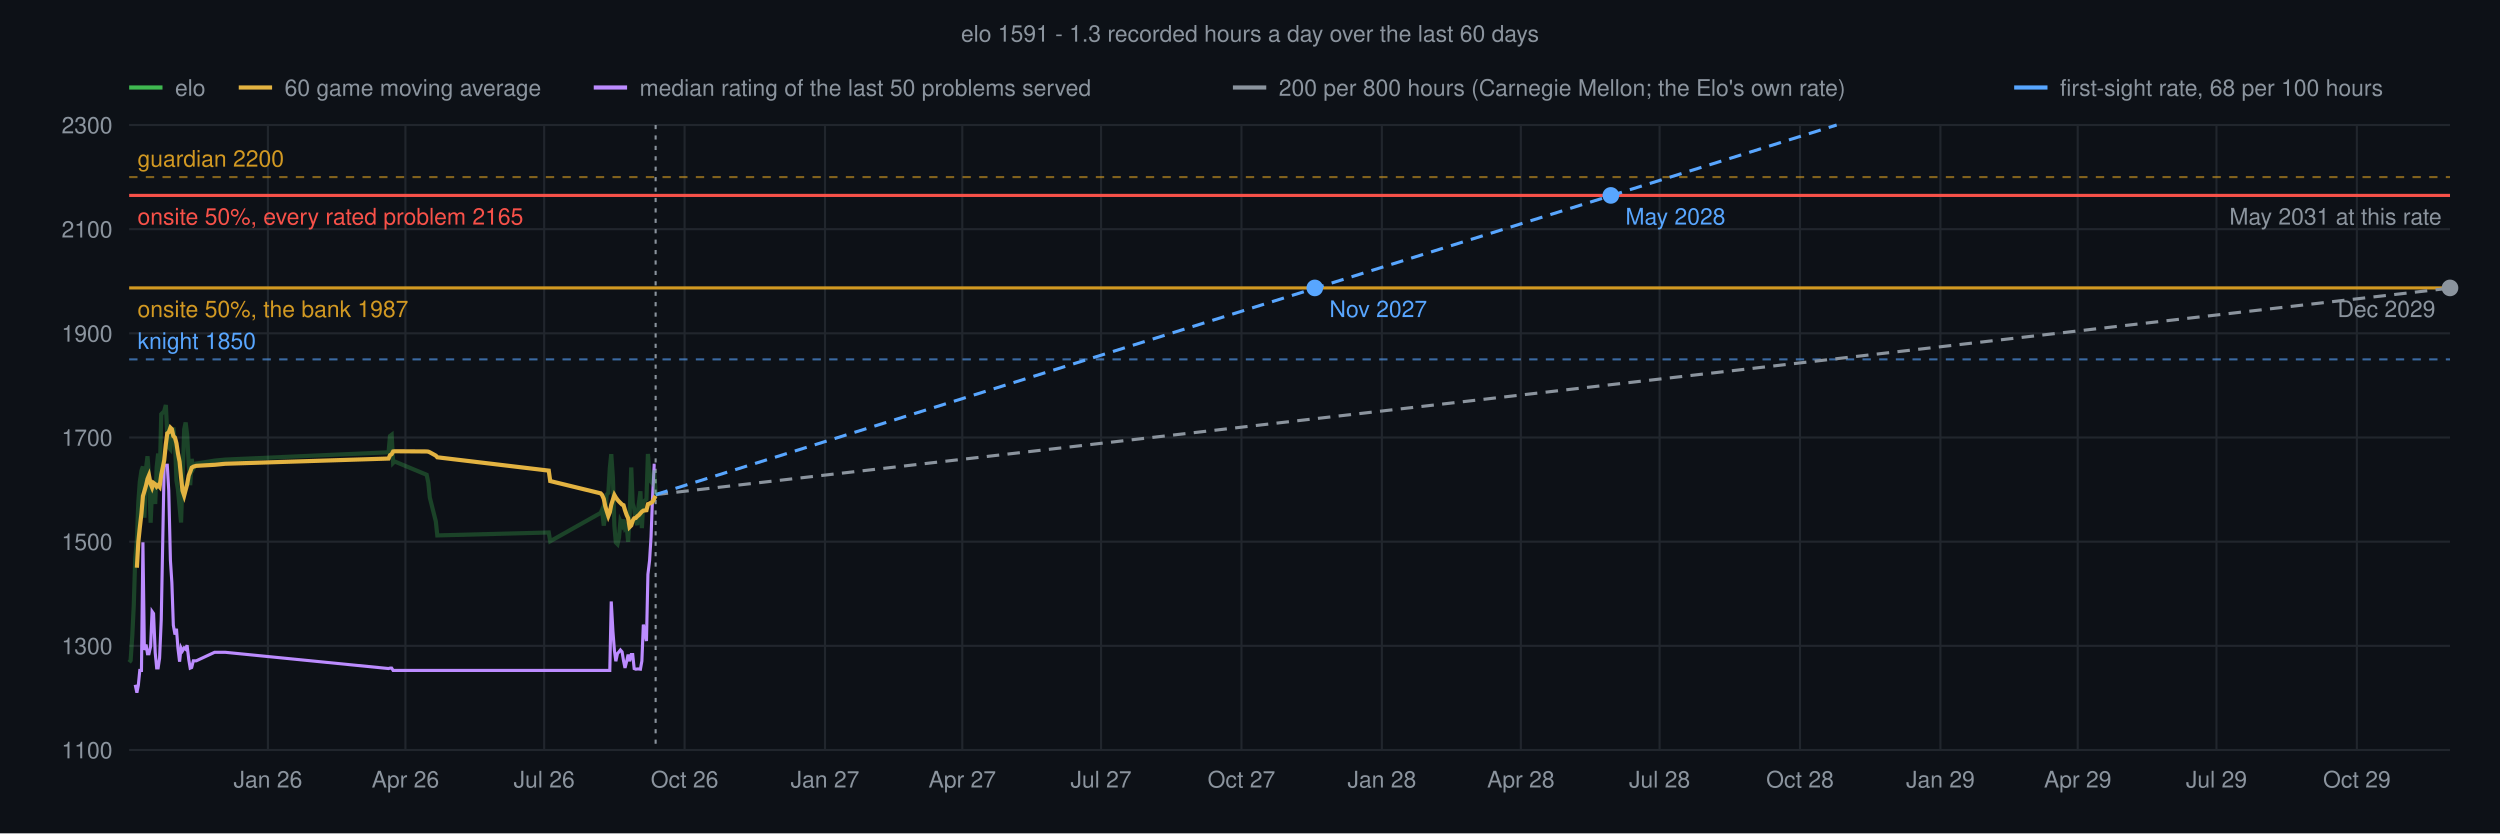
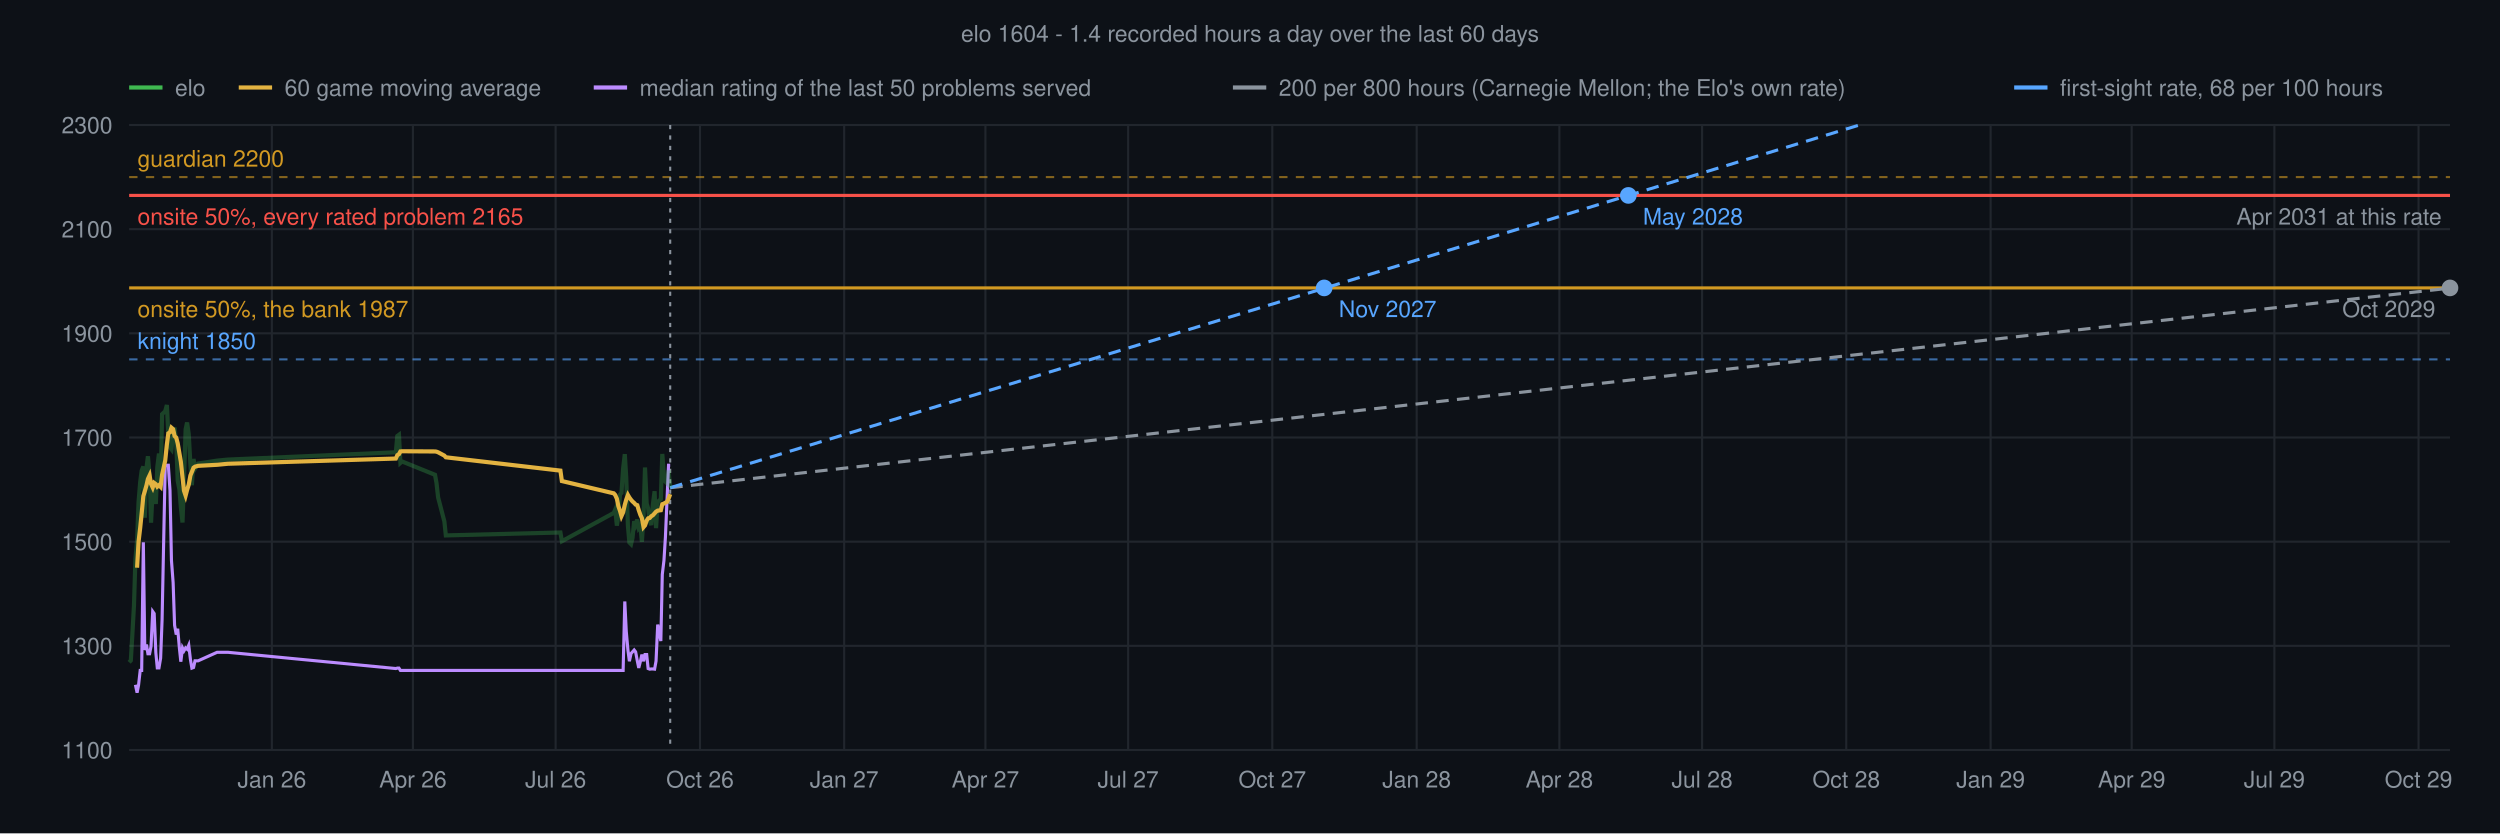
<svg xmlns="http://www.w3.org/2000/svg" viewBox="0 0 1200 400" font-family="Helvetica,sans-serif">
  <rect width="1200" height="400" fill="#0d1117" />
-   <text x="600" y="20" text-anchor="middle" font-size="11" fill="#8b949e">elo 1591 - 1.3 recorded hours a day over the last 60 days</text>
+   <text x="600" y="20" text-anchor="middle" font-size="11" fill="#8b949e">elo 1604 - 1.4 recorded hours a day over the last 60 days</text>
  <line x1="62" y1="360.0" x2="1176" y2="360.0" stroke="#21262d" stroke-width="1" />
  <text x="54" y="364.0" text-anchor="end" font-size="11" fill="#8b949e">1100</text>
  <line x1="62" y1="310.0" x2="1176" y2="310.0" stroke="#21262d" stroke-width="1" />
  <text x="54" y="314.0" text-anchor="end" font-size="11" fill="#8b949e">1300</text>
  <line x1="62" y1="260.0" x2="1176" y2="260.0" stroke="#21262d" stroke-width="1" />
  <text x="54" y="264.0" text-anchor="end" font-size="11" fill="#8b949e">1500</text>
  <line x1="62" y1="210.0" x2="1176" y2="210.0" stroke="#21262d" stroke-width="1" />
  <text x="54" y="214.0" text-anchor="end" font-size="11" fill="#8b949e">1700</text>
  <line x1="62" y1="160.0" x2="1176" y2="160.0" stroke="#21262d" stroke-width="1" />
  <text x="54" y="164.0" text-anchor="end" font-size="11" fill="#8b949e">1900</text>
  <line x1="62" y1="110.0" x2="1176" y2="110.0" stroke="#21262d" stroke-width="1" />
  <text x="54" y="114.0" text-anchor="end" font-size="11" fill="#8b949e">2100</text>
  <line x1="62" y1="60.0" x2="1176" y2="60.0" stroke="#21262d" stroke-width="1" />
  <text x="54" y="64.0" text-anchor="end" font-size="11" fill="#8b949e">2300</text>
-   <line x1="128.6" y1="60" x2="128.6" y2="360" stroke="#21262d" stroke-width="1" />
-   <text x="128.6" y="378" text-anchor="middle" font-size="11" fill="#8b949e">Jan 26</text>
-   <line x1="194.6" y1="60" x2="194.6" y2="360" stroke="#21262d" stroke-width="1" />
-   <text x="194.6" y="378" text-anchor="middle" font-size="11" fill="#8b949e">Apr 26</text>
-   <line x1="261.2" y1="60" x2="261.2" y2="360" stroke="#21262d" stroke-width="1" />
-   <text x="261.2" y="378" text-anchor="middle" font-size="11" fill="#8b949e">Jul 26</text>
-   <line x1="328.6" y1="60" x2="328.6" y2="360" stroke="#21262d" stroke-width="1" />
-   <text x="328.6" y="378" text-anchor="middle" font-size="11" fill="#8b949e">Oct 26</text>
-   <line x1="396.0" y1="60" x2="396.0" y2="360" stroke="#21262d" stroke-width="1" />
-   <text x="396.0" y="378" text-anchor="middle" font-size="11" fill="#8b949e">Jan 27</text>
-   <line x1="461.9" y1="60" x2="461.9" y2="360" stroke="#21262d" stroke-width="1" />
-   <text x="461.9" y="378" text-anchor="middle" font-size="11" fill="#8b949e">Apr 27</text>
-   <line x1="528.5" y1="60" x2="528.5" y2="360" stroke="#21262d" stroke-width="1" />
-   <text x="528.5" y="378" text-anchor="middle" font-size="11" fill="#8b949e">Jul 27</text>
-   <line x1="595.9" y1="60" x2="595.9" y2="360" stroke="#21262d" stroke-width="1" />
-   <text x="595.9" y="378" text-anchor="middle" font-size="11" fill="#8b949e">Oct 27</text>
-   <line x1="663.3" y1="60" x2="663.3" y2="360" stroke="#21262d" stroke-width="1" />
-   <text x="663.3" y="378" text-anchor="middle" font-size="11" fill="#8b949e">Jan 28</text>
-   <line x1="730.0" y1="60" x2="730.0" y2="360" stroke="#21262d" stroke-width="1" />
-   <text x="730.0" y="378" text-anchor="middle" font-size="11" fill="#8b949e">Apr 28</text>
-   <line x1="796.6" y1="60" x2="796.6" y2="360" stroke="#21262d" stroke-width="1" />
-   <text x="796.6" y="378" text-anchor="middle" font-size="11" fill="#8b949e">Jul 28</text>
-   <line x1="864.0" y1="60" x2="864.0" y2="360" stroke="#21262d" stroke-width="1" />
-   <text x="864.0" y="378" text-anchor="middle" font-size="11" fill="#8b949e">Oct 28</text>
-   <line x1="931.4" y1="60" x2="931.4" y2="360" stroke="#21262d" stroke-width="1" />
-   <text x="931.4" y="378" text-anchor="middle" font-size="11" fill="#8b949e">Jan 29</text>
-   <line x1="997.3" y1="60" x2="997.3" y2="360" stroke="#21262d" stroke-width="1" />
-   <text x="997.3" y="378" text-anchor="middle" font-size="11" fill="#8b949e">Apr 29</text>
-   <line x1="1063.9" y1="60" x2="1063.9" y2="360" stroke="#21262d" stroke-width="1" />
-   <text x="1063.9" y="378" text-anchor="middle" font-size="11" fill="#8b949e">Jul 29</text>
-   <line x1="1131.3" y1="60" x2="1131.3" y2="360" stroke="#21262d" stroke-width="1" />
-   <text x="1131.3" y="378" text-anchor="middle" font-size="11" fill="#8b949e">Oct 29</text>
+   <line x1="130.5" y1="60" x2="130.5" y2="360" stroke="#21262d" stroke-width="1" />
+   <text x="130.5" y="378" text-anchor="middle" font-size="11" fill="#8b949e">Jan 26</text>
+   <line x1="198.2" y1="60" x2="198.2" y2="360" stroke="#21262d" stroke-width="1" />
+   <text x="198.2" y="378" text-anchor="middle" font-size="11" fill="#8b949e">Apr 26</text>
+   <line x1="266.7" y1="60" x2="266.7" y2="360" stroke="#21262d" stroke-width="1" />
+   <text x="266.7" y="378" text-anchor="middle" font-size="11" fill="#8b949e">Jul 26</text>
+   <line x1="336.0" y1="60" x2="336.0" y2="360" stroke="#21262d" stroke-width="1" />
+   <text x="336.0" y="378" text-anchor="middle" font-size="11" fill="#8b949e">Oct 26</text>
+   <line x1="405.2" y1="60" x2="405.2" y2="360" stroke="#21262d" stroke-width="1" />
+   <text x="405.2" y="378" text-anchor="middle" font-size="11" fill="#8b949e">Jan 27</text>
+   <line x1="473.0" y1="60" x2="473.0" y2="360" stroke="#21262d" stroke-width="1" />
+   <text x="473.0" y="378" text-anchor="middle" font-size="11" fill="#8b949e">Apr 27</text>
+   <line x1="541.5" y1="60" x2="541.5" y2="360" stroke="#21262d" stroke-width="1" />
+   <text x="541.5" y="378" text-anchor="middle" font-size="11" fill="#8b949e">Jul 27</text>
+   <line x1="610.7" y1="60" x2="610.7" y2="360" stroke="#21262d" stroke-width="1" />
+   <text x="610.7" y="378" text-anchor="middle" font-size="11" fill="#8b949e">Oct 27</text>
+   <line x1="680.0" y1="60" x2="680.0" y2="360" stroke="#21262d" stroke-width="1" />
+   <text x="680.0" y="378" text-anchor="middle" font-size="11" fill="#8b949e">Jan 28</text>
+   <line x1="748.5" y1="60" x2="748.5" y2="360" stroke="#21262d" stroke-width="1" />
+   <text x="748.5" y="378" text-anchor="middle" font-size="11" fill="#8b949e">Apr 28</text>
+   <line x1="817.0" y1="60" x2="817.0" y2="360" stroke="#21262d" stroke-width="1" />
+   <text x="817.0" y="378" text-anchor="middle" font-size="11" fill="#8b949e">Jul 28</text>
+   <line x1="886.2" y1="60" x2="886.2" y2="360" stroke="#21262d" stroke-width="1" />
+   <text x="886.2" y="378" text-anchor="middle" font-size="11" fill="#8b949e">Oct 28</text>
+   <line x1="955.5" y1="60" x2="955.5" y2="360" stroke="#21262d" stroke-width="1" />
+   <text x="955.5" y="378" text-anchor="middle" font-size="11" fill="#8b949e">Jan 29</text>
+   <line x1="1023.2" y1="60" x2="1023.2" y2="360" stroke="#21262d" stroke-width="1" />
+   <text x="1023.2" y="378" text-anchor="middle" font-size="11" fill="#8b949e">Apr 29</text>
+   <line x1="1091.7" y1="60" x2="1091.7" y2="360" stroke="#21262d" stroke-width="1" />
+   <text x="1091.7" y="378" text-anchor="middle" font-size="11" fill="#8b949e">Jul 29</text>
+   <line x1="1160.9" y1="60" x2="1160.9" y2="360" stroke="#21262d" stroke-width="1" />
+   <text x="1160.9" y="378" text-anchor="middle" font-size="11" fill="#8b949e">Oct 29</text>
  <line x1="62" y1="85.0" x2="1176" y2="85.0" stroke="#d29922" stroke-width="1" stroke-dasharray="4 4" stroke-opacity="0.6" />
  <text x="66" y="80.0" font-size="11" fill="#d29922">guardian 2200</text>
  <line x1="62" y1="172.5" x2="1176" y2="172.5" stroke="#58a6ff" stroke-width="1" stroke-dasharray="4 4" stroke-opacity="0.6" />
  <text x="66" y="167.5" font-size="11" fill="#58a6ff">knight 1850</text>
  <line x1="62" y1="138.2" x2="1176" y2="138.2" stroke="#d29922" stroke-width="1.5" />
  <text x="66" y="152.2" font-size="11" fill="#d29922">onsite 50%, the bank 1987</text>
  <line x1="62" y1="93.8" x2="1176" y2="93.8" stroke="#f85149" stroke-width="1.5" />
  <text x="66" y="107.8" font-size="11" fill="#f85149">onsite 50%, every rated problem 2165</text>
-   <line x1="314.7" y1="60" x2="314.7" y2="360" stroke="#8b949e" stroke-width="1" stroke-dasharray="2 3" />
-   <line x1="314.7" y1="237.4" x2="1176.0" y2="138.3" stroke="#8b949e" stroke-width="1.5" stroke-dasharray="6 4" />
+   <line x1="321.7" y1="60" x2="321.7" y2="360" stroke="#8b949e" stroke-width="1" stroke-dasharray="2 3" />
+   <line x1="321.7" y1="234.1" x2="1176.0" y2="138.3" stroke="#8b949e" stroke-width="1.5" stroke-dasharray="6 4" />
  <circle cx="1176.0" cy="138.2" r="4" fill="#8b949e" />
-   <text x="1169.0" y="152.2" text-anchor="end" font-size="11" fill="#8b949e">Dec 2029</text>
-   <text x="1172" y="107.8" text-anchor="end" font-size="11" fill="#8b949e">May 2031 at this rate</text>
-   <line x1="314.7" y1="237.4" x2="881.6" y2="60.0" stroke="#58a6ff" stroke-width="1.5" stroke-dasharray="6 4" />
-   <circle cx="631.1" cy="138.2" r="4" fill="#58a6ff" />
-   <text x="638.1" y="152.2" text-anchor="start" font-size="11" fill="#58a6ff">Nov 2027</text>
-   <circle cx="773.2" cy="93.8" r="4" fill="#58a6ff" />
-   <text x="780.2" y="107.8" text-anchor="start" font-size="11" fill="#58a6ff">May 2028</text>
-   <polyline points="64.9,328.7 65.7,332.5 66.4,328.9 67.1,321.8 67.9,321.8 68.6,260.3 69.3,312.0 70.1,309.4 70.8,313.8 71.5,313.8 72.3,310.2 73.0,293.5 73.7,294.5 74.5,313.3 75.2,320.6 75.9,320.6 76.6,315.9 77.4,297.5 78.8,223.3 79.6,223.3 80.3,223.3 81.0,235.5 81.8,269.0 82.5,279.7 83.2,300.1 84.0,304.6 84.7,301.8 85.4,311.0 86.2,317.6 86.9,311.0 87.6,312.4 88.4,311.0 89.1,311.6 89.8,309.7 90.6,316.5 91.3,320.7 92.0,320.4 92.8,317.2 94.2,317.2 103.0,313.1 108.1,313.1 186.5,320.9 187.2,320.7 188.0,320.7 188.7,321.8 189.4,321.8 204.8,321.8 205.6,321.8 206.3,321.8 209.2,321.8 209.9,321.8 263.4,321.8 264.1,321.8 288.3,321.8 289.0,321.8 289.8,321.8 290.5,321.8 291.2,321.8 292.0,321.8 292.7,321.8 293.4,288.7 294.2,303.0 294.9,312.0 295.6,317.4 296.4,313.7 297.1,312.9 297.8,312.0 298.6,312.9 299.3,317.2 300.0,320.6 300.8,317.4 301.5,314.2 302.2,317.4 303.0,314.2 303.7,314.2 304.4,320.9 305.2,321.2 305.9,321.1 306.6,321.1 307.4,321.2 308.1,317.3 308.8,299.8 310.3,307.7 311.0,275.7 311.8,269.0 312.5,257.8 313.2,239.2 314.0,223.3 314.7,223.3" fill="none" stroke="#bc8cff" stroke-width="1.5" />
-   <polyline points="62.0,317.9 62.7,317.0 63.5,305.1 64.2,290.8 64.9,268.4 65.7,259.4 66.4,241.0 67.1,231.3 67.9,225.9 68.6,223.9 69.3,248.5 70.1,224.7 70.8,219.0 71.5,227.8 72.3,250.9 73.0,234.9 73.7,233.8 74.5,241.9 75.2,224.2 75.9,217.7 76.6,232.1 77.4,198.8 78.8,197.4 79.6,194.4 80.3,208.6 81.0,214.8 81.8,215.7 82.5,207.9 83.2,205.2 84.0,212.5 84.7,230.7 85.4,234.9 86.2,243.3 86.9,250.8 87.6,230.7 88.4,206.1 89.1,202.8 89.8,208.4 90.6,223.0 91.3,232.9 92.0,220.3 92.8,225.0 94.2,222.5 103.0,221.1 108.1,220.6 186.5,217.1 187.2,209.3 188.0,208.7 188.7,222.2 189.4,221.5 204.8,227.9 205.6,231.7 206.3,238.8 209.2,250.3 209.9,257.0 263.4,255.6 264.1,259.8 288.3,246.2 289.0,244.6 289.8,252.3 290.5,247.5 291.2,237.4 292.0,236.6 292.7,224.9 293.4,218.0 294.2,229.4 294.9,252.4 295.6,260.4 296.4,261.2 297.1,258.2 297.8,250.2 298.6,251.9 299.3,249.4 300.0,253.4 300.8,252.3 301.5,260.1 302.2,247.8 303.0,224.4 303.7,241.7 304.4,244.0 305.2,250.2 305.9,252.0 306.6,242.0 307.4,235.8 308.1,253.5 308.8,240.9 310.3,239.6 311.0,217.9 311.8,228.3 312.5,231.2 313.2,232.0 314.0,225.8 314.7,237.4" fill="none" stroke="#3fb950" stroke-width="2" stroke-opacity="0.3" />
-   <polyline points="65.7,272.5 66.4,260.1 67.1,253.3 67.9,246.4 68.6,238.1 69.3,235.8 70.1,233.0 70.8,229.9 71.5,228.2 72.3,232.3 73.0,234.0 73.7,231.8 74.5,232.4 75.2,233.6 75.9,232.9 76.6,233.7 77.4,227.9 78.8,221.1 79.6,213.3 80.3,208.0 81.0,207.5 81.8,205.3 82.5,206.0 83.2,209.3 84.0,210.1 84.7,212.8 85.4,217.5 86.2,221.6 86.9,229.1 87.6,235.5 88.4,237.9 89.1,235.2 89.8,232.6 90.6,228.2 91.3,226.5 92.0,224.5 92.8,224.0 94.2,223.6 103.0,223.1 108.1,222.6 186.5,220.1 187.2,218.5 188.0,218.0 188.7,216.7 189.4,216.6 204.8,216.7 205.6,216.8 206.3,217.1 209.2,218.7 209.9,219.5 263.4,225.9 264.1,230.9 288.3,236.8 289.0,237.6 289.8,239.4 290.5,242.9 291.2,245.2 292.0,247.7 292.7,245.9 293.4,242.3 294.2,239.8 294.9,237.6 295.6,238.8 296.4,239.9 297.1,240.7 297.8,241.4 298.6,242.2 299.3,242.5 300.0,244.9 300.8,247.2 301.5,248.7 302.2,253.0 303.0,252.2 303.7,249.9 304.4,248.8 305.2,248.6 305.9,247.8 306.6,247.3 307.4,246.4 308.1,245.6 308.8,245.1 310.3,244.9 311.0,242.0 311.8,241.7 312.5,241.3 313.2,240.9 314.0,239.4 314.7,238.0" fill="none" stroke="#e3b341" stroke-width="2" />
+   <text x="1169.0" y="152.2" text-anchor="end" font-size="11" fill="#8b949e">Oct 2029</text>
+   <text x="1172" y="107.8" text-anchor="end" font-size="11" fill="#8b949e">Apr 2031 at this rate</text>
+   <line x1="321.7" y1="234.1" x2="892.2" y2="60.1" stroke="#58a6ff" stroke-width="1.5" stroke-dasharray="6 4" />
+   <circle cx="635.6" cy="138.2" r="4" fill="#58a6ff" />
+   <text x="642.6" y="152.2" text-anchor="start" font-size="11" fill="#58a6ff">Nov 2027</text>
+   <circle cx="781.6" cy="93.8" r="4" fill="#58a6ff" />
+   <text x="788.6" y="107.8" text-anchor="start" font-size="11" fill="#58a6ff">May 2028</text>
+   <polyline points="65.0,328.7 65.8,332.5 66.5,328.9 67.3,321.8 68.0,321.8 68.8,260.3 69.5,312.0 70.3,309.4 71.0,313.8 71.8,313.8 72.5,310.2 73.3,293.5 74.0,294.5 74.8,313.3 75.5,320.6 76.3,320.6 77.1,315.9 77.8,297.5 79.3,223.3 80.1,223.3 80.8,223.3 81.6,235.5 82.3,269.0 83.1,279.7 83.8,300.1 84.6,304.6 85.3,301.8 86.1,311.0 86.8,317.6 87.6,311.0 88.3,312.4 89.1,311.0 89.8,311.6 90.6,309.7 91.4,316.5 92.1,320.7 92.9,320.4 93.6,317.2 95.1,317.2 104.2,313.1 109.4,313.1 190.0,320.9 190.7,320.7 191.5,320.7 192.2,321.8 193.0,321.8 208.8,321.8 209.5,321.8 210.3,321.8 213.3,321.8 214.0,321.8 269.0,321.8 269.7,321.8 294.6,321.8 295.3,321.8 296.1,321.8 296.8,321.8 297.6,321.8 298.3,321.8 299.1,321.8 299.9,288.7 300.6,303.0 301.4,312.0 302.1,317.4 302.9,313.7 303.6,312.9 304.4,312.0 305.1,312.9 305.9,317.2 306.6,320.6 307.4,317.4 308.1,314.2 308.9,317.4 309.6,314.2 310.4,314.2 311.1,320.9 311.9,321.2 312.6,321.1 313.4,321.1 314.2,321.2 314.9,317.3 315.7,299.8 317.2,307.7 317.9,275.7 318.7,269.0 319.4,257.8 320.2,239.2 320.9,223.3 321.7,223.3" fill="none" stroke="#bc8cff" stroke-width="1.5" />
+   <polyline points="62.0,317.9 62.8,317.0 63.5,305.1 64.3,290.8 65.0,268.4 65.8,259.4 66.5,241.0 67.3,231.3 68.0,225.9 68.8,223.9 69.5,248.5 70.3,224.7 71.0,219.0 71.8,227.8 72.5,250.9 73.3,234.9 74.0,233.8 74.8,241.9 75.5,224.2 76.3,217.7 77.1,232.1 77.8,198.8 79.3,197.4 80.1,194.4 80.8,208.6 81.6,214.8 82.3,215.7 83.1,207.9 83.8,205.2 84.6,212.5 85.3,230.7 86.1,234.9 86.8,243.3 87.6,250.8 88.3,230.7 89.1,206.1 89.8,202.8 90.6,208.4 91.4,223.0 92.1,232.9 92.9,220.3 93.6,225.0 95.1,222.5 104.2,221.1 109.4,220.6 190.0,217.1 190.7,209.3 191.5,208.7 192.2,222.2 193.0,221.5 208.8,227.9 209.5,231.7 210.3,238.8 213.3,250.3 214.0,257.0 269.0,255.6 269.7,259.8 294.6,246.2 295.3,244.6 296.1,252.3 296.8,247.5 297.6,237.4 298.3,236.6 299.1,224.9 299.9,218.0 300.6,229.4 301.4,252.4 302.1,260.4 302.9,261.2 303.6,258.2 304.4,250.2 305.1,251.9 305.9,249.4 306.6,253.4 307.4,252.3 308.1,260.1 308.9,247.8 309.6,224.4 310.4,241.7 311.1,244.0 311.9,250.2 312.6,252.0 313.4,242.0 314.2,235.8 314.9,253.5 315.7,240.9 317.2,239.6 317.9,217.9 318.7,228.3 319.4,231.2 320.2,232.0 320.9,225.8 321.7,234.1" fill="none" stroke="#3fb950" stroke-width="2" stroke-opacity="0.3" />
+   <polyline points="65.8,272.5 66.5,260.1 67.3,253.3 68.0,246.4 68.8,238.1 69.5,235.8 70.3,233.0 71.0,229.9 71.8,228.2 72.5,232.3 73.3,234.0 74.0,231.8 74.8,232.4 75.5,233.6 76.3,232.9 77.1,233.7 77.8,227.9 79.3,221.1 80.1,213.3 80.8,208.0 81.6,207.5 82.3,205.3 83.1,206.0 83.8,209.3 84.6,210.1 85.3,212.8 86.1,217.5 86.8,221.6 87.6,229.1 88.3,235.5 89.1,237.9 89.8,235.2 90.6,232.6 91.4,228.2 92.1,226.5 92.9,224.5 93.6,224.0 95.1,223.6 104.2,223.1 109.4,222.6 190.0,220.1 190.7,218.5 191.5,218.0 192.2,216.7 193.0,216.6 208.8,216.7 209.5,216.8 210.3,217.1 213.3,218.7 214.0,219.5 269.0,225.9 269.7,230.9 294.6,236.8 295.3,237.6 296.1,239.4 296.8,242.9 297.6,245.2 298.3,247.7 299.1,245.9 299.9,242.3 300.6,239.8 301.4,237.6 302.1,238.8 302.9,239.9 303.6,240.7 304.4,241.4 305.1,242.2 305.9,242.5 306.6,244.9 307.4,247.2 308.1,248.7 308.9,253.0 309.6,252.2 310.4,249.9 311.1,248.8 311.9,248.6 312.6,247.8 313.4,247.3 314.2,246.4 314.9,245.6 315.7,245.1 317.2,244.9 317.9,242.0 318.7,241.7 319.4,241.3 320.2,240.9 320.9,239.4 321.7,237.2" fill="none" stroke="#e3b341" stroke-width="2" />
  <line x1="62" y1="42" x2="78" y2="42" stroke="#3fb950" stroke-width="2" />
  <text x="84" y="46" font-size="11" fill="#8b949e">elo</text>
  <line x1="114.6" y1="42" x2="130.6" y2="42" stroke="#e3b341" stroke-width="2" />
  <text x="136.6" y="46" font-size="11" fill="#8b949e">60 game moving average</text>
  <line x1="285.0" y1="42" x2="301.0" y2="42" stroke="#bc8cff" stroke-width="2" />
  <text x="307.0" y="46" font-size="11" fill="#8b949e">median rating of the last 50 problems served</text>
  <line x1="591.8" y1="42" x2="607.8" y2="42" stroke="#8b949e" stroke-width="2" />
  <text x="613.8" y="46" font-size="11" fill="#8b949e">200 per 800 hours (Carnegie Mellon; the Elo's own rate)</text>
  <line x1="966.8" y1="42" x2="982.8" y2="42" stroke="#58a6ff" stroke-width="2" />
  <text x="988.8" y="46" font-size="11" fill="#8b949e">first-sight rate, 68 per 100 hours</text>
</svg>
